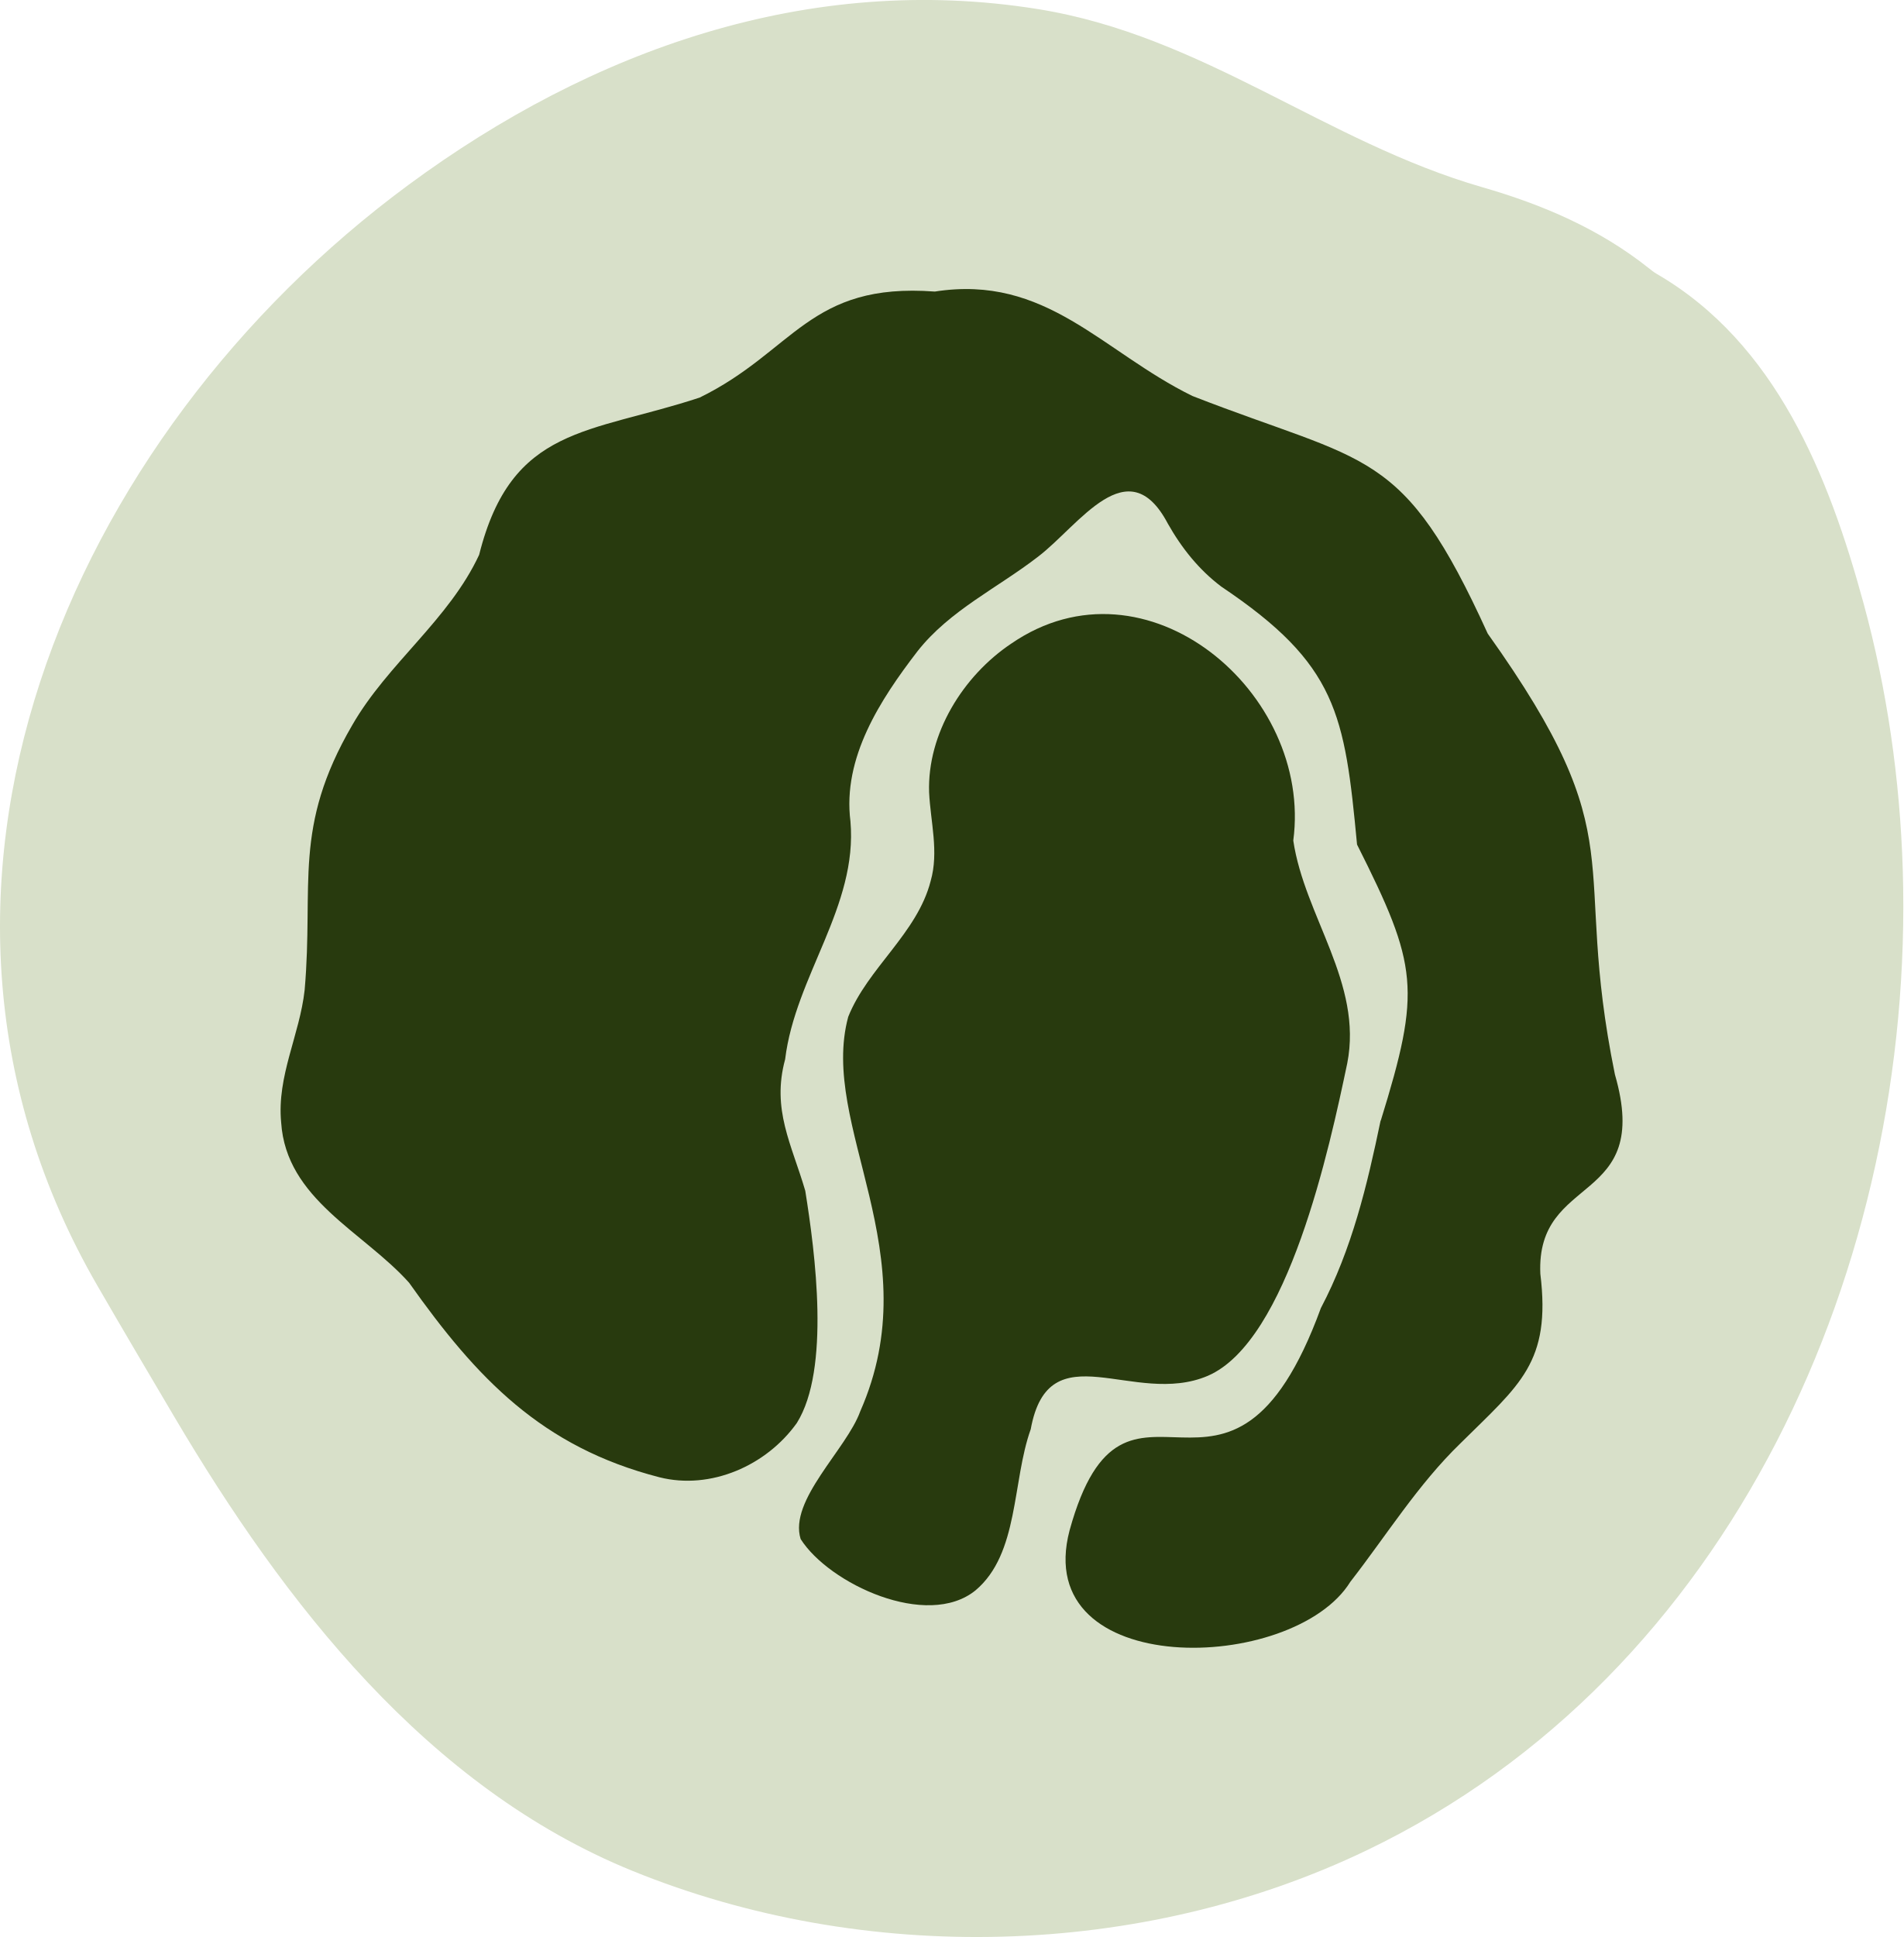
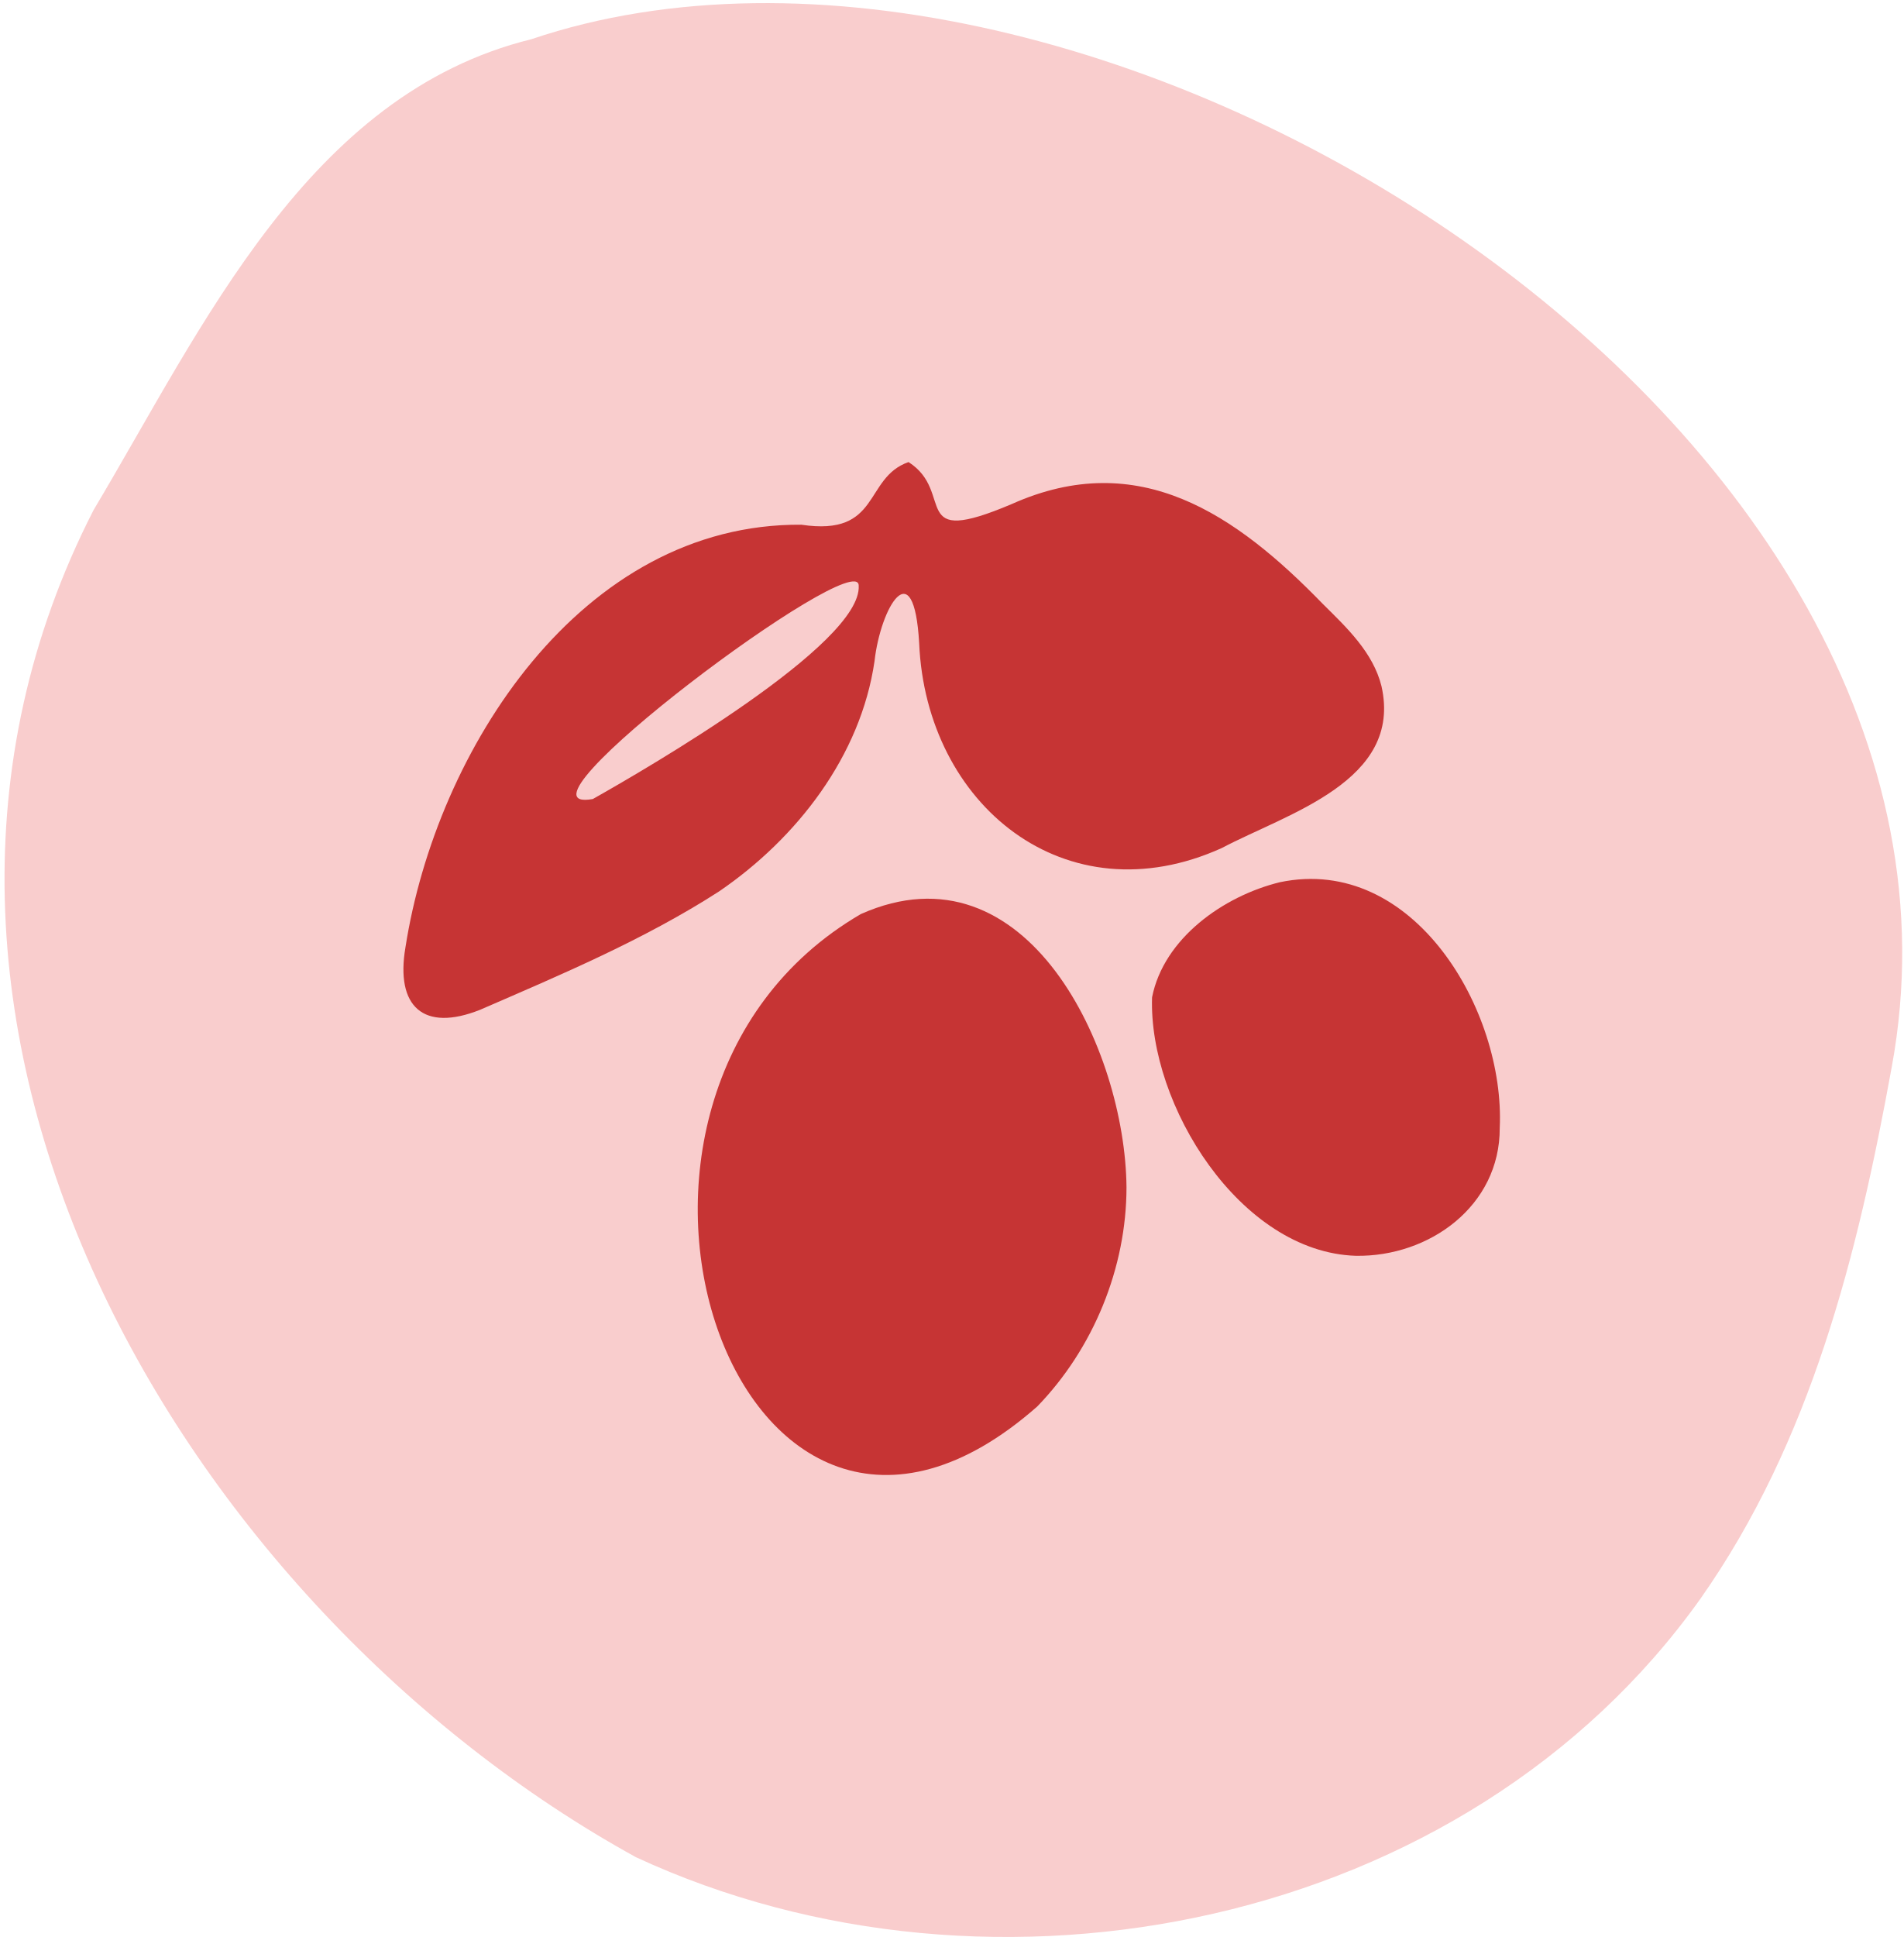
<svg xmlns="http://www.w3.org/2000/svg" id="Layer_1" data-name="Layer 1" viewBox="0 0 283.58 288.53">
  <defs>
    <style>
      .cls-1 {
-         fill: #d8e0c9;
+         fill: #c63434;
      }

      .cls-1, .cls-2 {
        stroke-width: 0px;
      }

      .cls-2 {
-         fill: #283a0e;
+         fill: #f9cdcd;
      }
    </style>
  </defs>
-   <path class="cls-1" d="m203.65,275.61c-33.65,16.16-74.82,17.14-109.42,3.07-30.59-12.44-51.86-39.92-68.19-67.52-3.87-6.54-7.73-13.08-11.53-19.65C-19.36,133.01,10.16,64.92,60.86,27.54,88.16,7.41,120.53-4.11,154.62,1.35c24.69,3.96,42.82,19.79,66.24,26.54,8.95,2.58,17.42,6.19,24.79,12.05.38.31.78.62,1.21.87,17.76,10.32,25.63,30.11,30.79,49.03,3.5,12.82,5.44,26.22,5.85,39.75h0c1.77,58.75-25.4,119.87-79.85,146.02Z" />
+   <path class="cls-2" d="m281.84,159.03c-5.07,27.89-12,55.66-28.47,79.09-34.92,49.07-105.42,63.17-158.61,38.53C27.37,239.55-24.9,151.68,13.96,75.94,30.27,48.63,45.86,14.05,79.17,5.84c82.68-27.89,220.5,57.14,202.67,153.19Z" />
  <g>
-     <path class="cls-2" d="m205.72,166.94c6.05-19.54,5.56-23.07-3.53-41.14-1.84-19.47-2.95-26.83-20.21-38.41-3.35-2.52-5.93-5.76-7.99-9.41-5.93-11.23-13.18.25-19.31,4.93-6.03,4.67-13.19,8-17.99,14.11-5.54,7.21-11.18,15.86-9.98,25.32,1.11,12.69-8.22,23.04-9.73,35.45-2.04,7.5.98,12.67,3,19.59,1.48,9.23,3.76,26.59-1.26,34.59-4.52,6.34-12.83,10.01-20.47,8.08-17.54-4.51-27.22-14.74-37.3-28.98-6.8-7.6-18.32-12.42-19.06-23.88-.66-6.92,2.76-13.01,3.5-19.72,1.38-15.82-1.82-24.15,7.1-39.47,5.27-9.17,14.4-15.68,18.9-25.36,4.83-19.27,16.44-18,32.86-23.42,14.09-6.9,16.3-17.19,35.03-15.79,16.61-2.6,24.9,8.94,38.37,15.55,26.26,10.25,31.31,7.51,44.01,35.4,22.29,31.27,12.31,33.12,18.95,65.67,5.67,19.61-11.79,14.6-11.11,29.7,1.62,13.24-3.08,16.5-11.9,25.24-6.35,6.15-11.01,13.69-16.4,20.62-8.5,13.76-47.74,14.71-41.84-7.65,8.33-30.15,23.76,4.28,37.44-33.11,4.63-8.78,6.9-18.31,8.9-27.93Z" />
-     <path class="cls-2" d="m179.95,204.94c-11.03,4.7-23.67-6.86-26.38,7.96-2.79,7.78-1.72,18.53-8.23,24-7.21,5.84-21.82-.98-26.05-7.65-1.8-5.78,6.86-13.39,8.88-19.02,10.38-23.55-6.2-42.5-1.79-58.77,2.9-7.27,10.28-12.42,12.28-20.22,1.25-4.35-.02-8.82-.23-13.22-.28-8.73,5.05-17.34,12.24-22.15,20.09-13.81,44.95,7.32,42.02,29.34,1.67,11.27,10.39,21.23,8.04,33.18-2.63,12.52-8.81,41.39-20.78,46.55Z" />
+     <path class="cls-1" d="m135.35,68.82c7.12,4.53-.22,12.89,15.42,6.25,18.89-8.44,33.34,1.51,46.35,14.92,3.56,3.52,7.46,7.2,8.71,12.21,3.2,14.17-14.03,18.96-23.79,24.12-23.27,10.53-44.06-6.42-45.09-30.51-.79-13.84-5.76-5.32-6.65,2.66-2.06,14.17-11.59,26.41-23.16,34.31-11.2,7.21-23.5,12.38-35.62,17.64-8.43,3.35-12.62-.47-11.11-9.31,4.58-29.38,26.19-63.2,58.99-62.95,11.89,1.79,9.25-6.98,15.96-9.33Zm-7.41,18.41c.01-6.08-54.05,34.4-39.61,31.79,7.98-4.5,40.14-23.11,39.61-31.79Z" />
+     <path class="cls-1" d="m167.84,176.85c0,11.99-4.93,24.03-13.3,32.66-44.68,39.33-73.64-45.81-26.27-73.36,24.75-10.99,39.39,20.23,39.57,40.7Z" />
+     <path class="cls-1" d="m223.45,168.03c.04,11.6-10.49,19.21-21.44,19.03-17.27-.54-30.9-22.54-30.36-38.5,1.73-8.78,10.63-15.09,19.05-17.15,19.93-4.15,33.57,19.13,32.75,36.62Z" />
  </g>
</svg>
